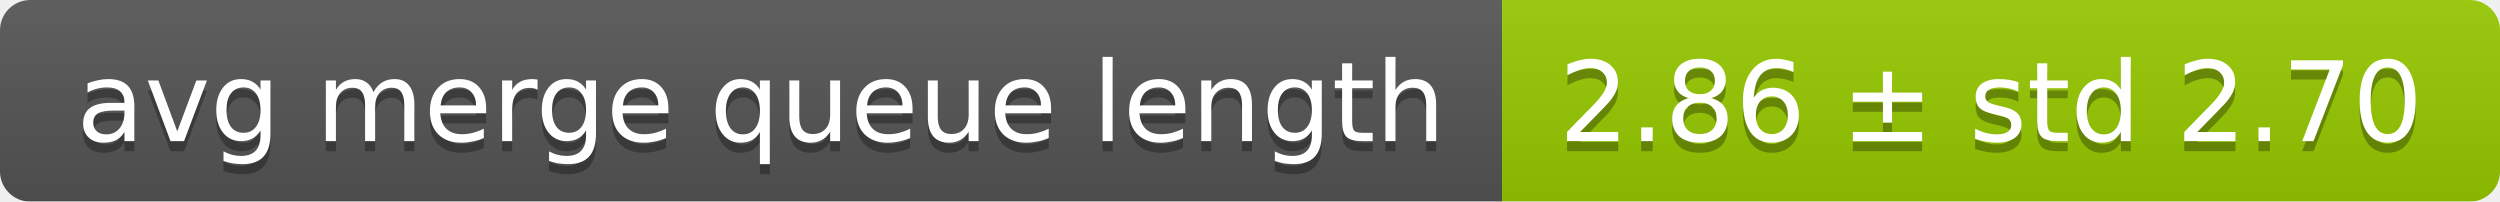
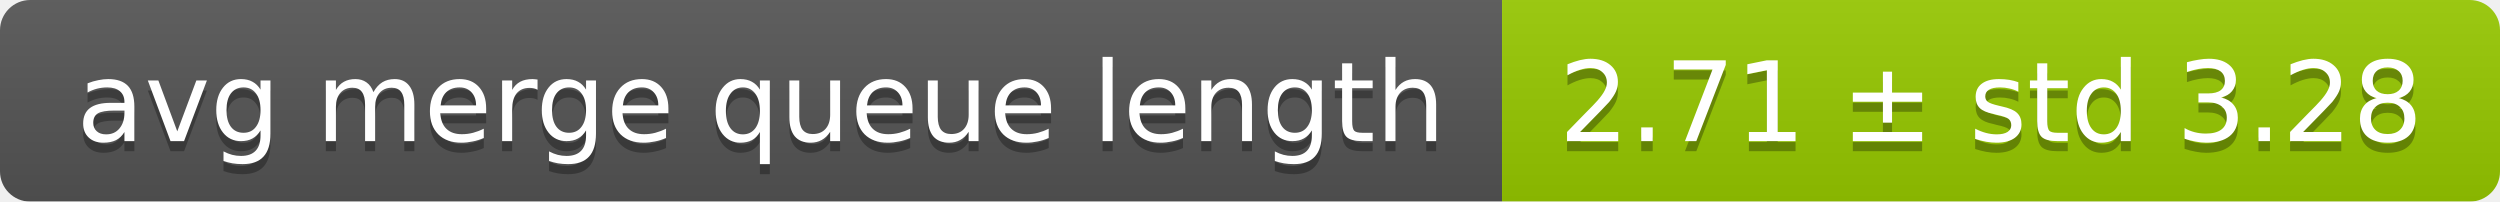
<svg xmlns="http://www.w3.org/2000/svg" width="248" height="20">
  <linearGradient id="smooth" x2="0" y2="100%">
    <stop offset="0" stop-color="#bbb" stop-opacity=".1" />
    <stop offset="1" stop-opacity=".1" />
  </linearGradient>
  <mask id="round">
    <rect width="248" height="20" rx="3" fill="#fff" />
  </mask>
  <g mask="url(#round)">
    <rect width="149" height="20" fill="#555" />
    <rect x="149" width="99" height="20" fill="#97ca00" />
    <rect width="248" height="20" fill="url(#smooth)" />
  </g>
  <g fill="#fff" text-anchor="middle" font-family="DejaVu Sans,Verdana,Geneva,sans-serif" font-size="11">
    <text x="75.5" y="15" fill="#010101" fill-opacity=".3">avg merge queue length</text>
    <text x="75.5" y="14">avg merge queue length</text>
-     <text x="197.5" y="15" fill="#010101" fill-opacity=".3">2.86 ± std 2.70</text>
-     <text x="197.5" y="14">2.86 ± std 2.70</text>
+     <text x="197.5" y="15" fill="#010101" fill-opacity=".3">2.71 ± std 3.28</text>
+     <text x="197.5" y="14">2.71 ± std 3.28</text>
  </g>
</svg>
